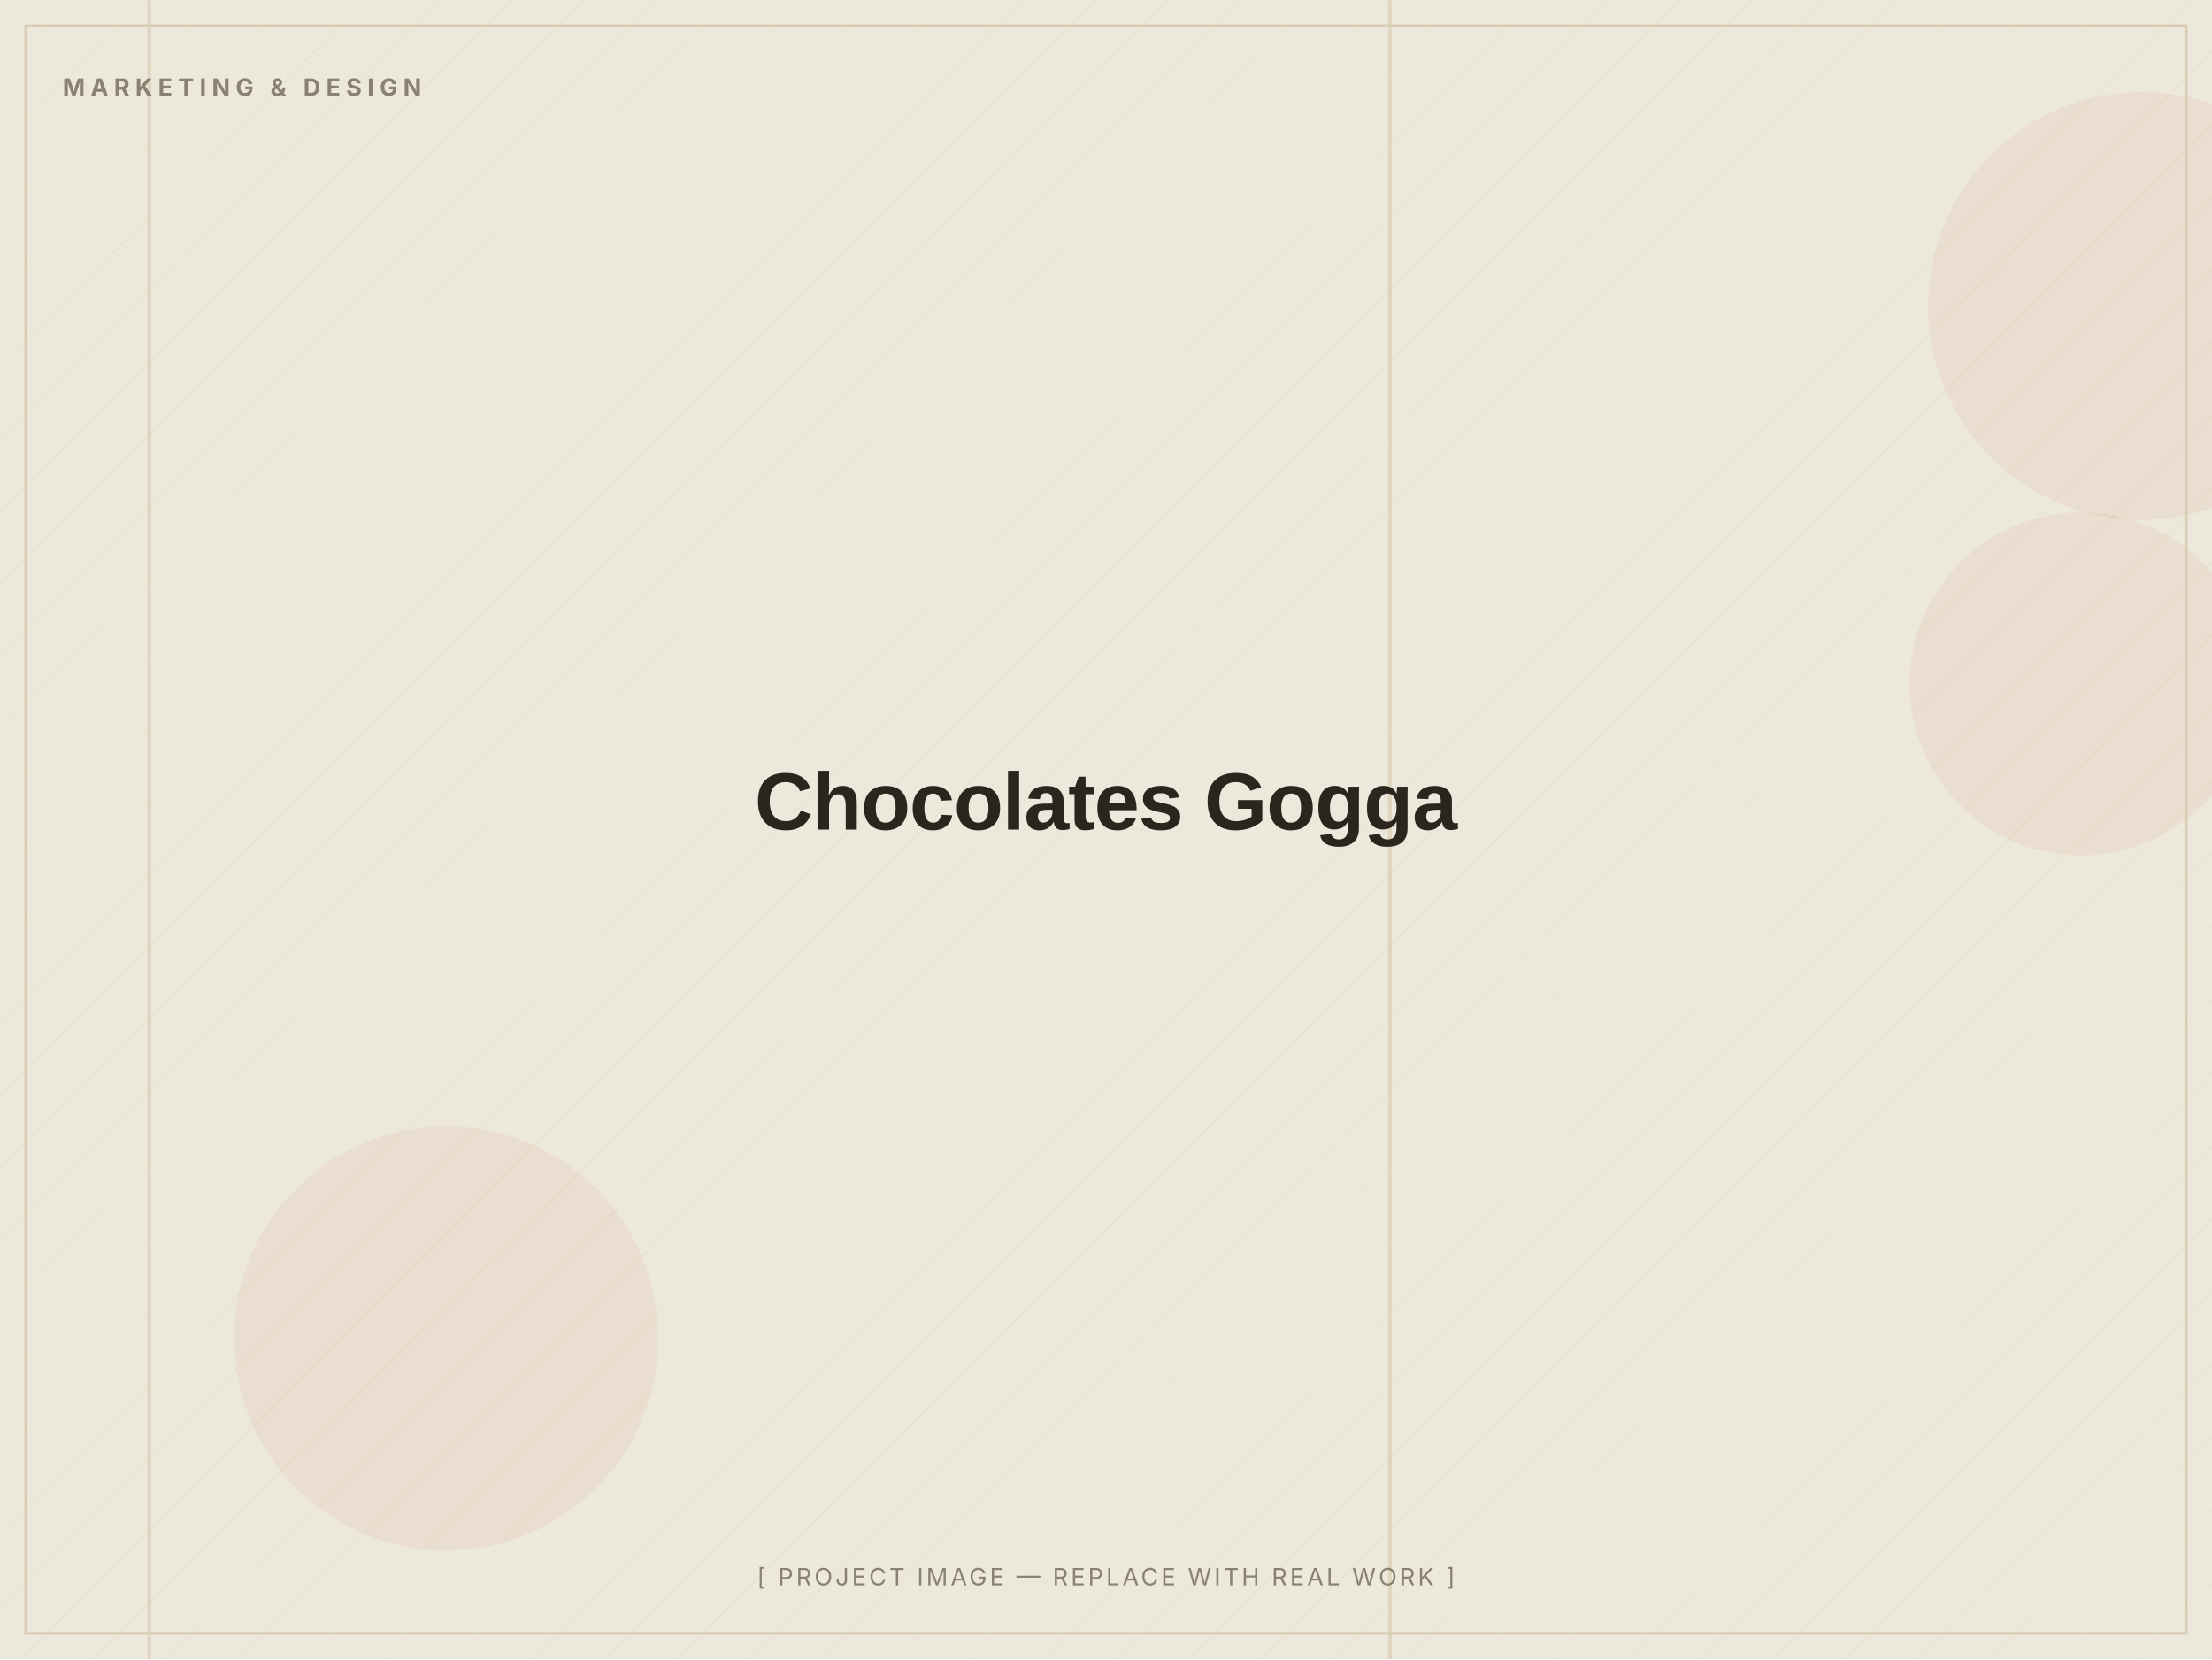
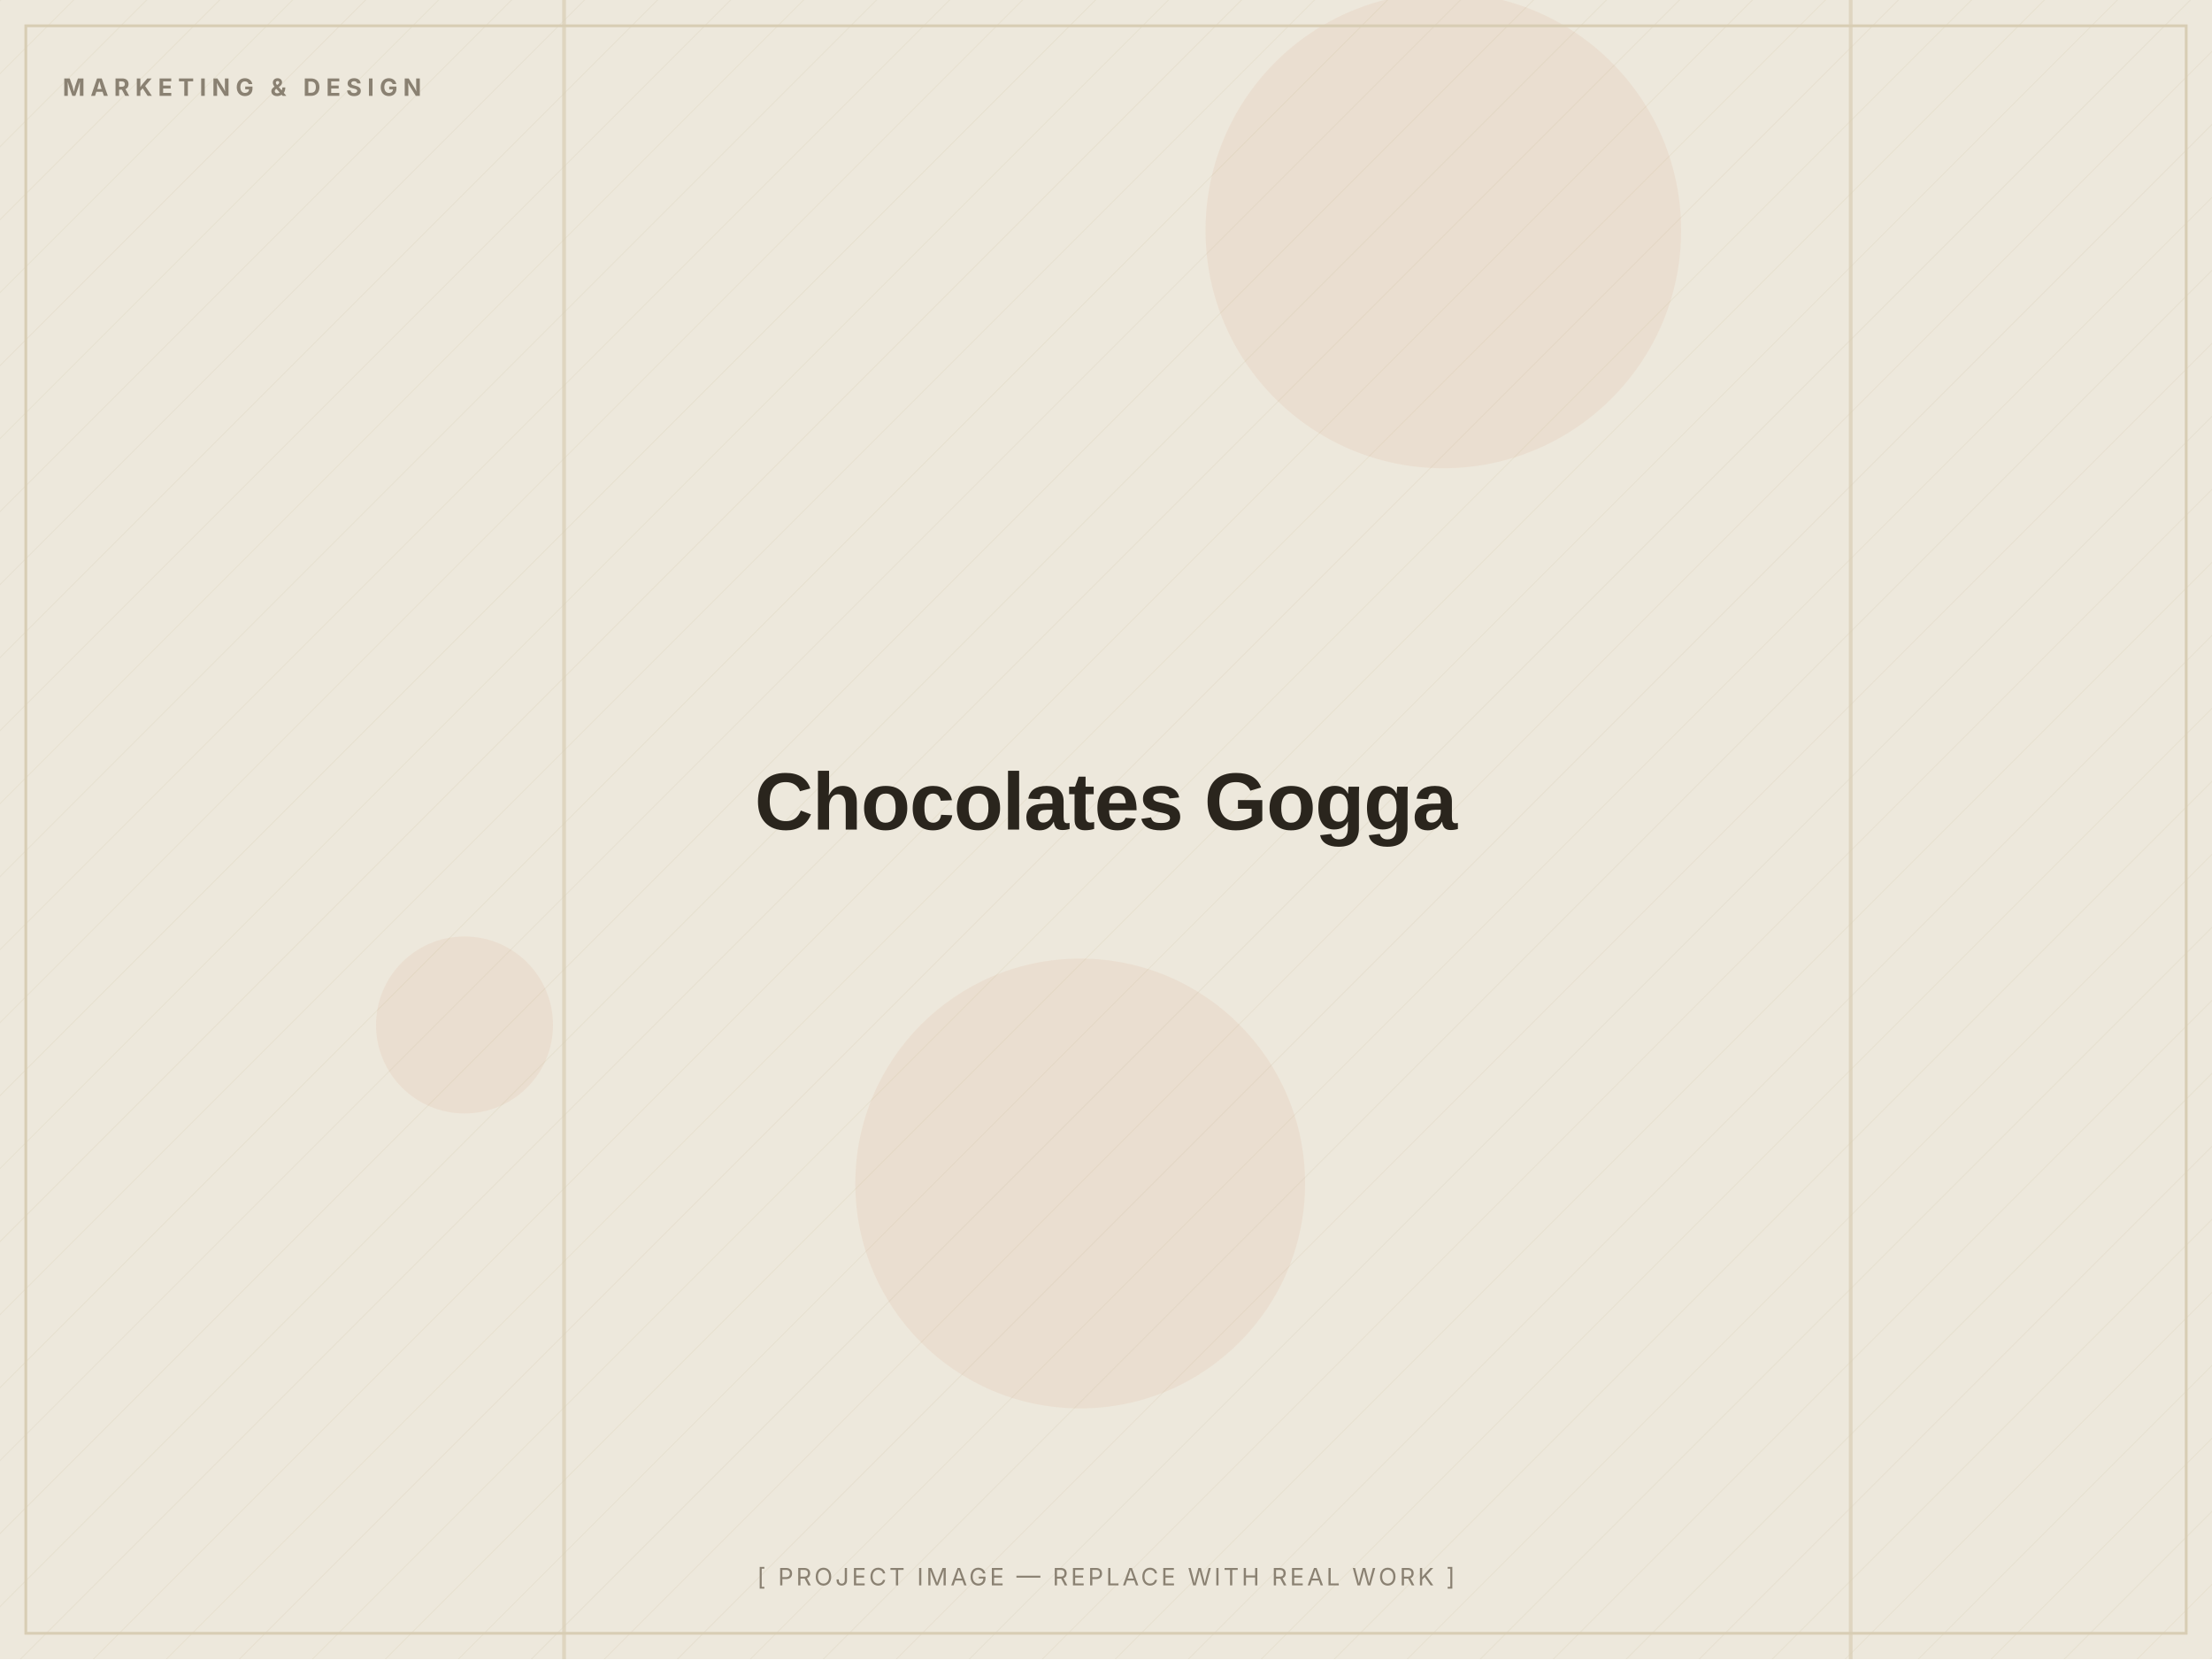
<svg xmlns="http://www.w3.org/2000/svg" width="1200" height="900" viewBox="0 0 1200 900" role="img" aria-label="Chocolates Gogga — placeholder image">
  <defs>
    <pattern id="d" width="28" height="28" patternUnits="userSpaceOnUse" patternTransform="rotate(45)">
      <line x1="0" y1="0" x2="0" y2="28" stroke="#D8CDB4" stroke-width="1" opacity="0.5" />
    </pattern>
  </defs>
  <rect width="1200" height="900" fill="#EDE8DC" />
  <rect width="1200" height="900" fill="url(#d)" opacity="0.55" />
-   <circle cx="242" cy="726" r="115" fill="#C2410C" opacity="0.06" />
-   <circle cx="1162" cy="166" r="116" fill="#C2410C" opacity="0.06" />
-   <circle cx="1129" cy="371" r="93" fill="#C2410C" opacity="0.06" />
-   <rect x="80" y="0" width="2" height="900" fill="#D8CDB4" opacity="0.7" />
-   <rect x="753" y="0" width="2" height="900" fill="#D8CDB4" opacity="0.7" />
+   <circle cx="252" cy="556" r="48" fill="#C2410C" opacity="0.06" />
+   <circle cx="586" cy="642" r="122" fill="#C2410C" opacity="0.06" />
+   <circle cx="783" cy="125" r="129" fill="#C2410C" opacity="0.06" />
+   <rect x="1003" y="0" width="2" height="900" fill="#D8CDB4" opacity="0.7" />
+   <rect x="305" y="0" width="2" height="900" fill="#D8CDB4" opacity="0.7" />
  <rect x="14" y="14" width="1172" height="872" fill="none" stroke="#D8CDB4" stroke-width="1.5" />
  <text x="34" y="52" font-family="Inter, Arial, sans-serif" font-weight="700" font-size="13" letter-spacing="3" fill="#8A8172">MARKETING &amp; DESIGN</text>
  <text x="600.0" y="450.0" text-anchor="middle" font-family="Archivo, Arial, sans-serif" font-weight="800" font-size="44" letter-spacing="-0.5" fill="#2A251D">Chocolates Gogga</text>
  <text x="600.0" y="860" text-anchor="middle" font-family="Inter, Arial, sans-serif" font-size="13" letter-spacing="1.5" fill="#8A8172">[ PROJECT IMAGE — REPLACE WITH REAL WORK ]</text>
</svg>
